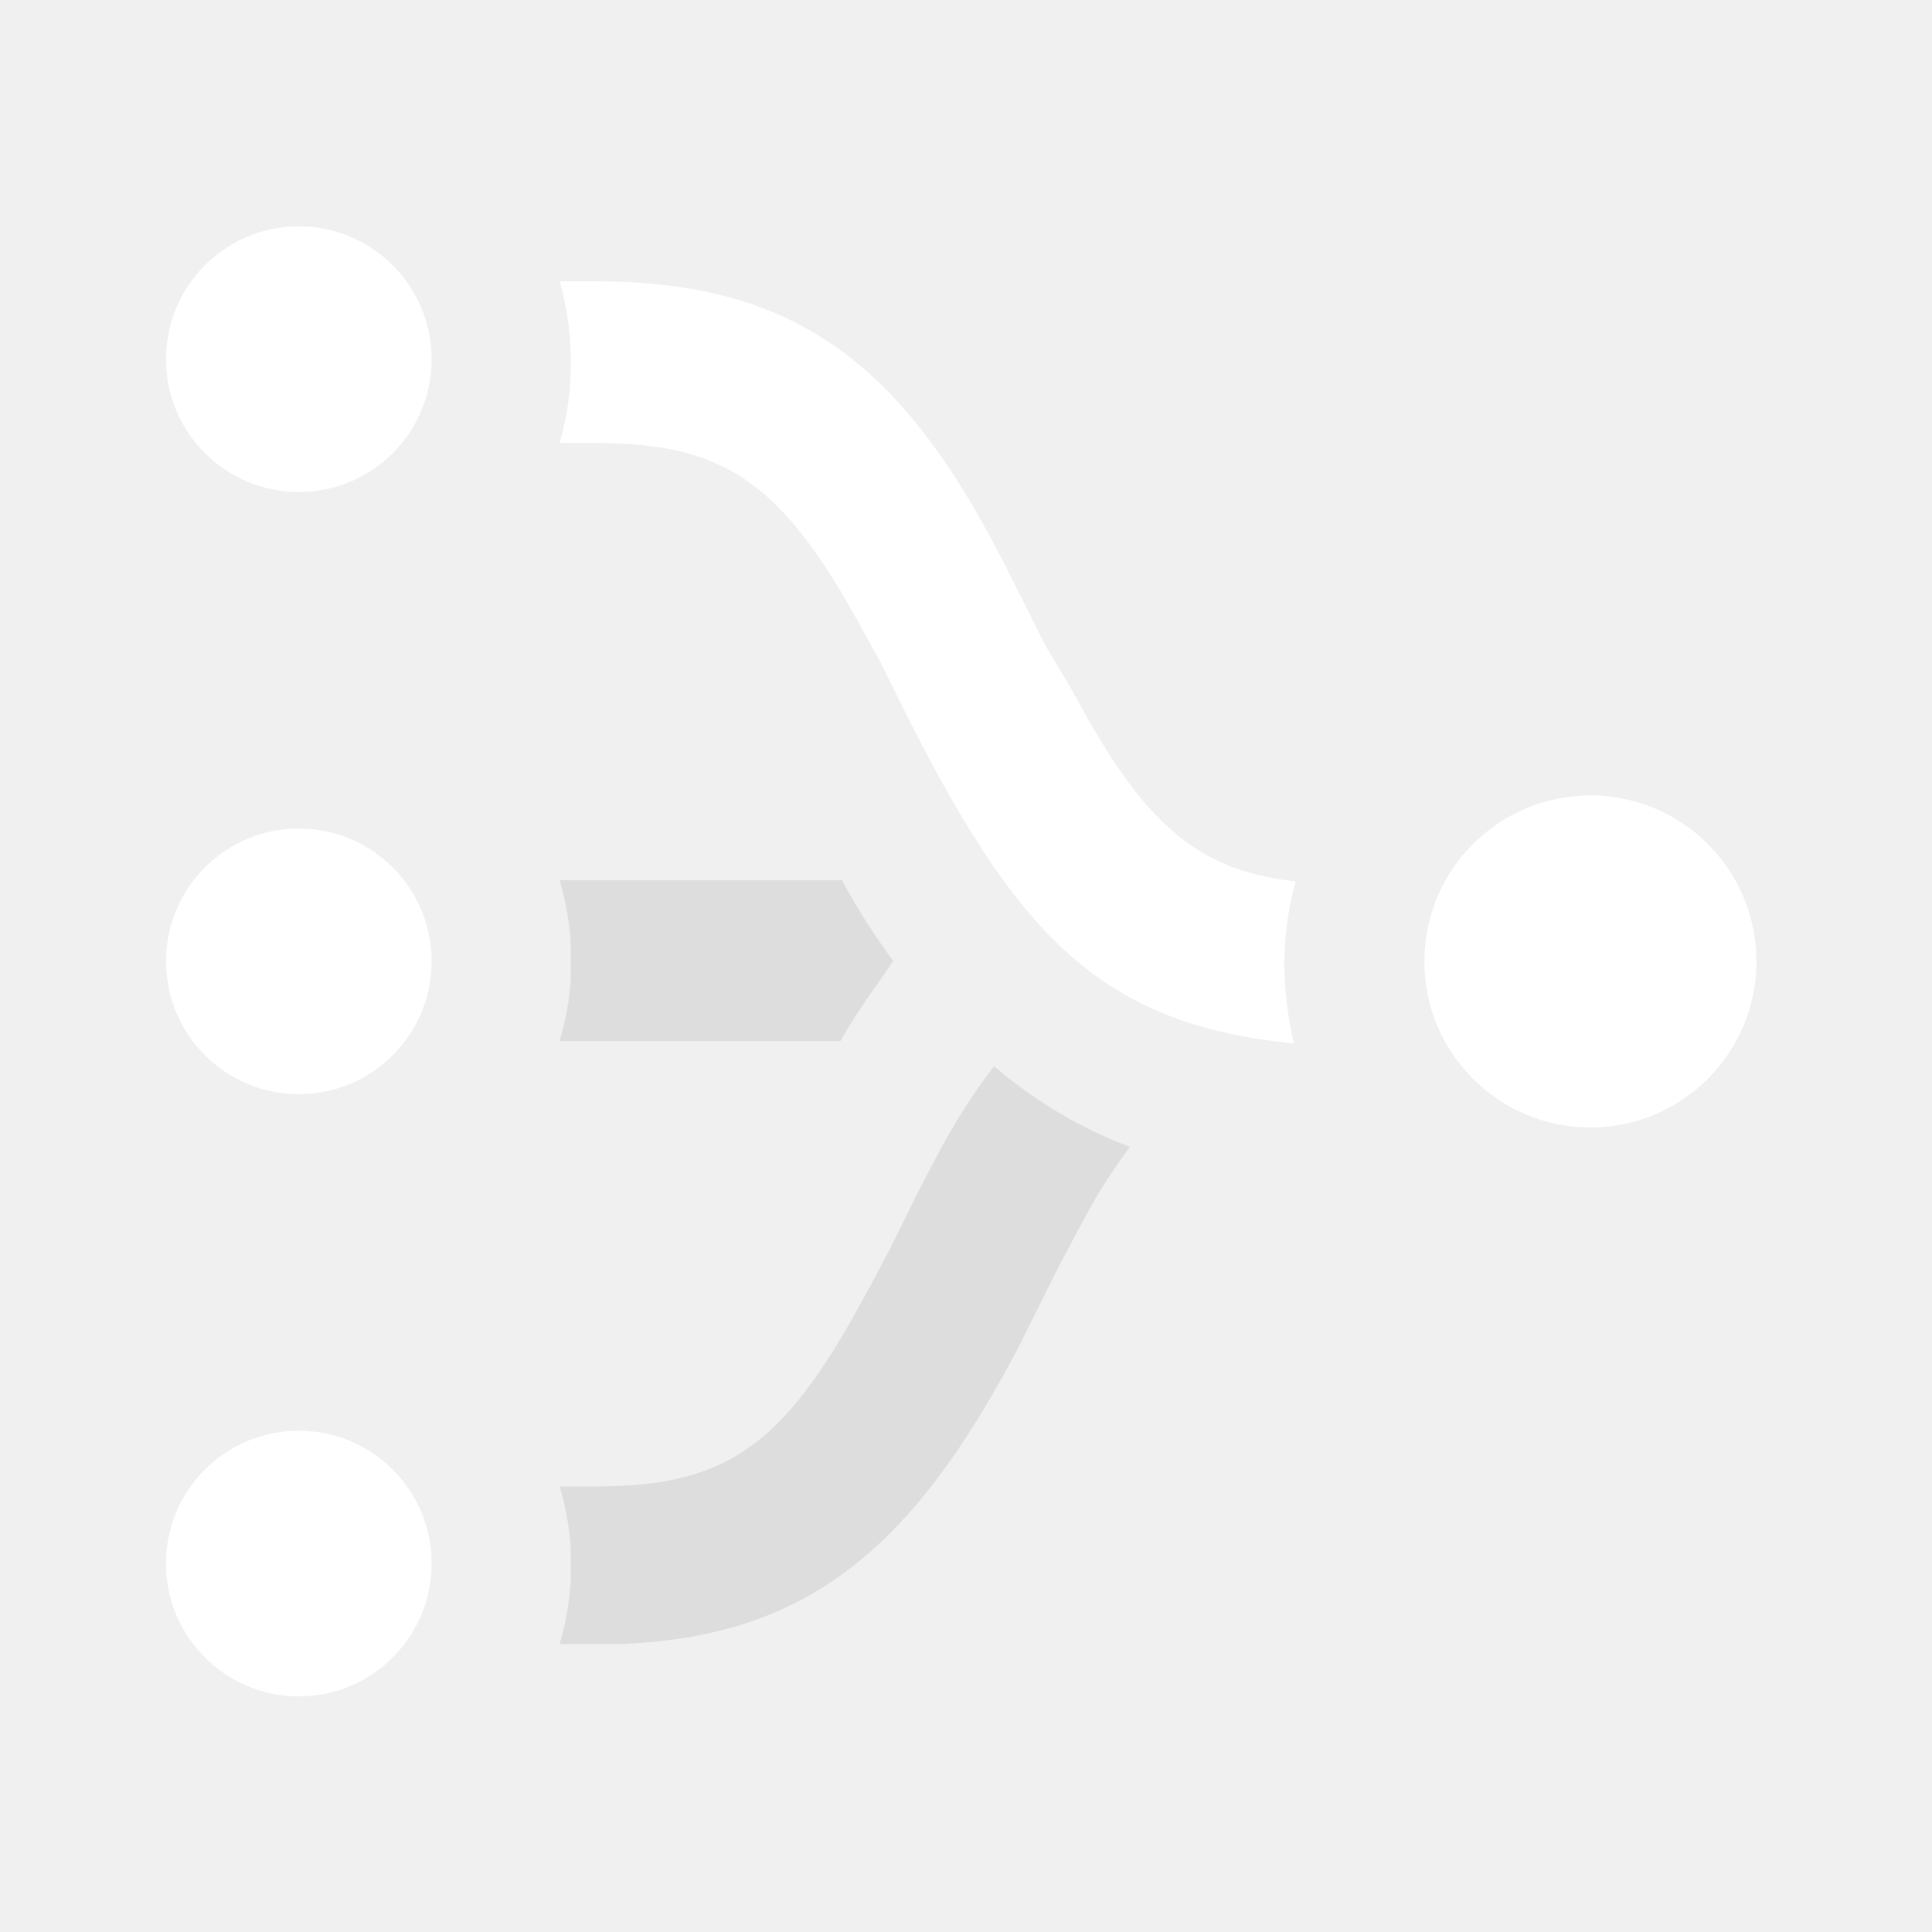
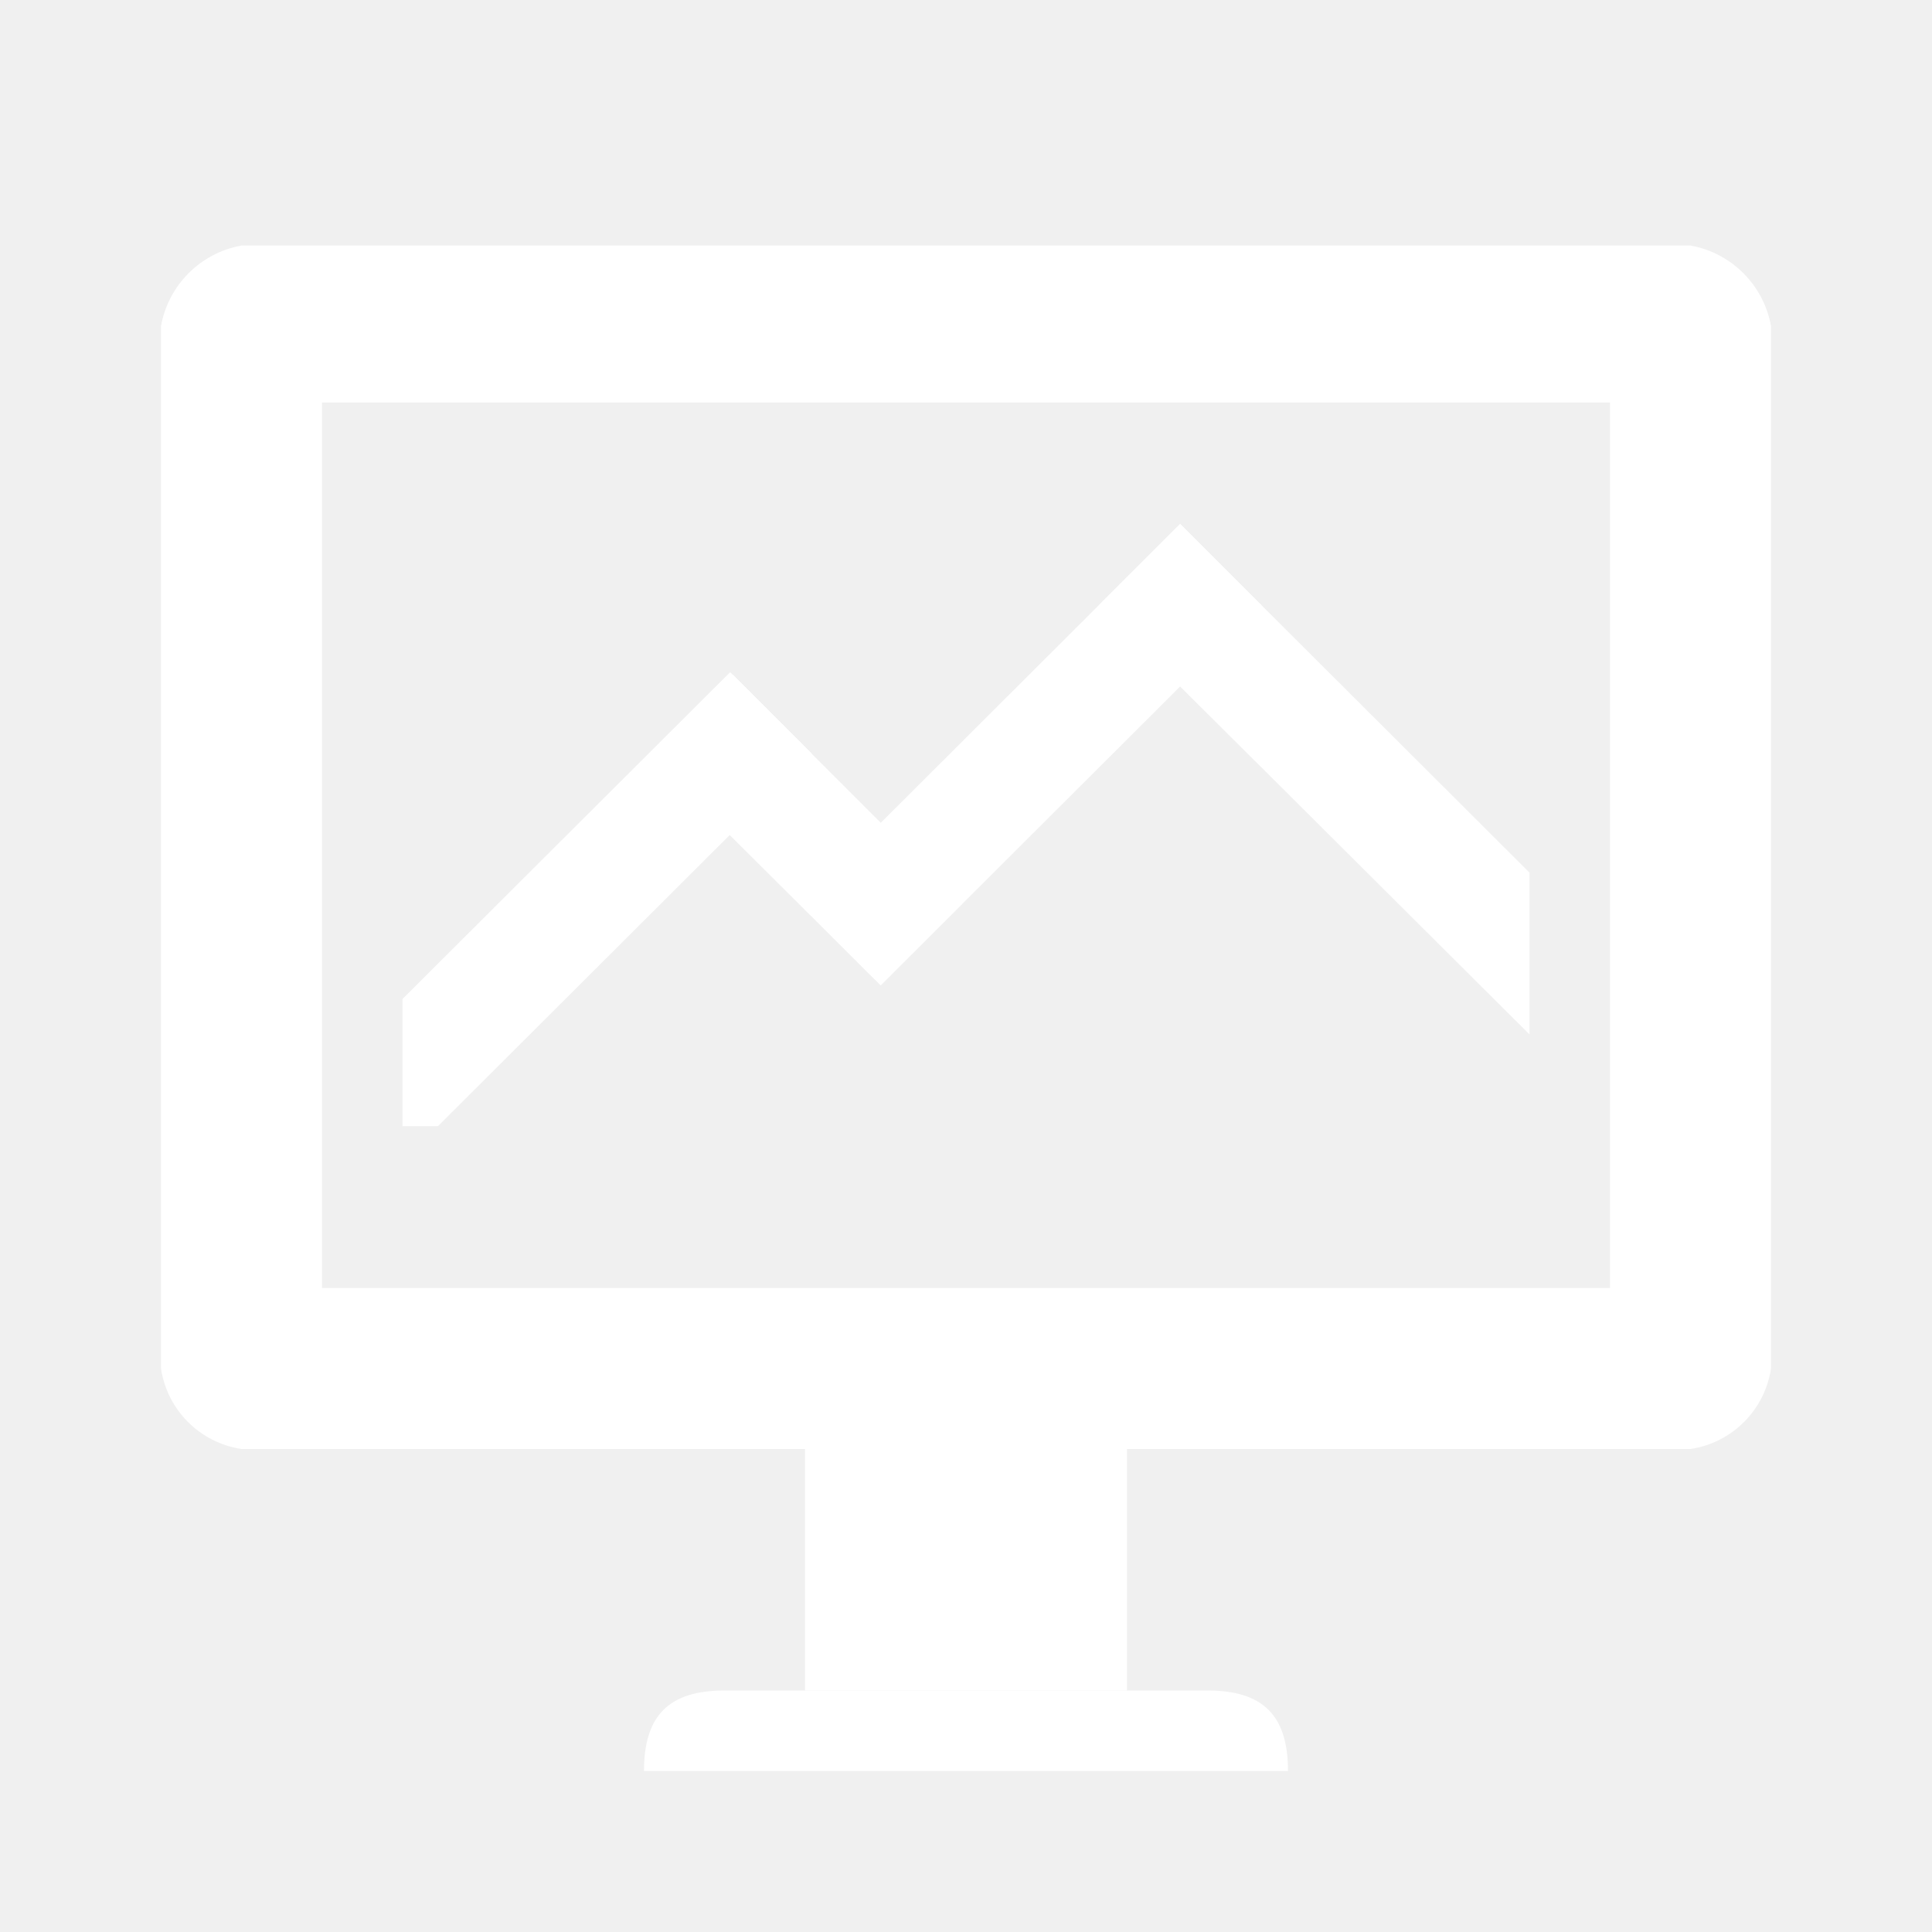
- <svg xmlns="http://www.w3.org/2000/svg" width="24" height="24" viewBox="0 0 24 24" fill="none">
-   <g clip-path="url(#clip0_24126_23568)">
-     <path d="M3.712 6.112C4.623 6.112 5.362 5.374 5.362 4.463C5.362 3.551 4.623 2.812 3.712 2.812C2.801 2.812 2.062 3.551 2.062 4.463C2.062 5.374 2.801 6.112 3.712 6.112Z" fill="white" />
-     <path d="M3.712 13.592C4.623 13.592 5.362 12.853 5.362 11.942C5.362 11.031 4.623 10.292 3.712 10.292C2.801 10.292 2.062 11.031 2.062 11.942C2.062 12.853 2.801 13.592 3.712 13.592Z" fill="white" />
-     <path d="M3.712 21.073C4.623 21.073 5.362 20.334 5.362 19.422C5.362 18.511 4.623 17.773 3.712 17.773C2.801 17.773 2.062 18.511 2.062 19.422C2.062 20.334 2.801 21.073 3.712 21.073Z" fill="white" />
-     <path d="M19.757 14.006C20.896 14.006 21.819 13.082 21.819 11.943C21.819 10.804 20.896 9.881 19.757 9.881C18.617 9.881 17.694 10.804 17.694 11.943C17.694 13.082 18.617 14.006 19.757 14.006Z" fill="white" />
-     <path d="M6.952 12.932H10.44C10.577 12.694 10.726 12.463 10.887 12.24L11.096 11.939C10.877 11.637 10.668 11.326 10.46 10.935H6.952C7.028 11.193 7.074 11.459 7.091 11.728V12.149C7.075 12.415 7.028 12.678 6.952 12.932Z" fill="#DDDDDD" />
-     <path d="M13.501 8.907L13.272 8.495L12.994 8.033L12.556 7.16C11.304 4.65 10.012 3.495 7.409 3.495H6.952C7.046 3.821 7.092 4.159 7.091 4.499C7.093 4.839 7.046 5.177 6.952 5.503H7.409C9.019 5.503 9.724 6.015 10.698 7.792L10.937 8.224L11.175 8.706C12.616 11.617 13.659 12.722 16.074 12.963C15.995 12.634 15.955 12.297 15.955 11.959C15.956 11.619 16.003 11.281 16.094 10.955H16.154C14.981 10.844 14.305 10.332 13.501 8.907Z" fill="white" />
-     <path d="M11.672 14.298L11.434 14.75L11.056 15.513L10.817 15.965L10.589 16.377C9.675 17.993 8.959 18.465 7.409 18.465H6.952C7.029 18.723 7.076 18.989 7.091 19.258V19.63C7.075 19.898 7.029 20.165 6.952 20.423H7.667C10.062 20.352 11.354 19.188 12.636 16.768L13.172 15.694L13.381 15.302L13.56 14.971C13.704 14.72 13.863 14.479 14.037 14.248C13.421 14.015 12.849 13.675 12.348 13.244C12.095 13.576 11.869 13.929 11.672 14.298Z" fill="#DDDDDD" />
+ <svg xmlns="http://www.w3.org/2000/svg" width="24px" height="24px" viewBox="0 0 24 24">
+   <defs>
+     <style>.cls-1,.cls-3{fill:#fff;}.cls-2{fill:#fff;}.cls-2,.cls-3,.cls-4{fill-rule:evenodd;}.cls-4{fill:#fff;}</style>
+   </defs>
+   <g data-name="Product Icons">
+     <g>
+       <rect class="cls-1" x="10" y="17" width="4" height="4" />
+       <polygon class="cls-2" points="19 10.84 14.66 6.51 13.65 7.52 19 12.85 19 10.84" />
+       <polygon class="cls-3" points="15.67 9.53 13.65 7.52 14.66 6.51 15.67 7.52 15.67 9.53" />
+       <polygon class="cls-4" points="10.94 12.24 9.93 11.23 14.66 6.51 15.67 7.52 10.94 12.24" />
+       <polygon class="cls-2" points="10.94 12.24 8.08 9.39 9.1 8.38 11.95 11.23 10.94 12.24" />
+       <polygon class="cls-3" points="10.08 11.38 8.08 9.39 9.1 8.38 10.08 9.36 10.08 11.38" />
+       <polygon class="cls-4" points="5.44 13.99 10.08 9.36 9.07 8.35 5 12.41 5 13.99 5.44 13.99" />
+       <path class="cls-2" d="M22,4.05a1.24,1.24,0,0,0-1-1H3a1.24,1.24,0,0,0-1,1V17a1.19,1.19,0,0,0,1,1H21a1.19,1.19,0,0,0,1-1V4.05ZM20,16H4V5H20Z" />
+       <path class="cls-2" d="M8,22c0-.69.31-1,1-1h6c.69,0,1,.31,1,1Z" />
+     </g>
  </g>
-   <defs>
-     <clipPath id="clip0_24126_23568">
-       <rect width="24" height="24" fill="white" />
-     </clipPath>
-   </defs>
</svg>
